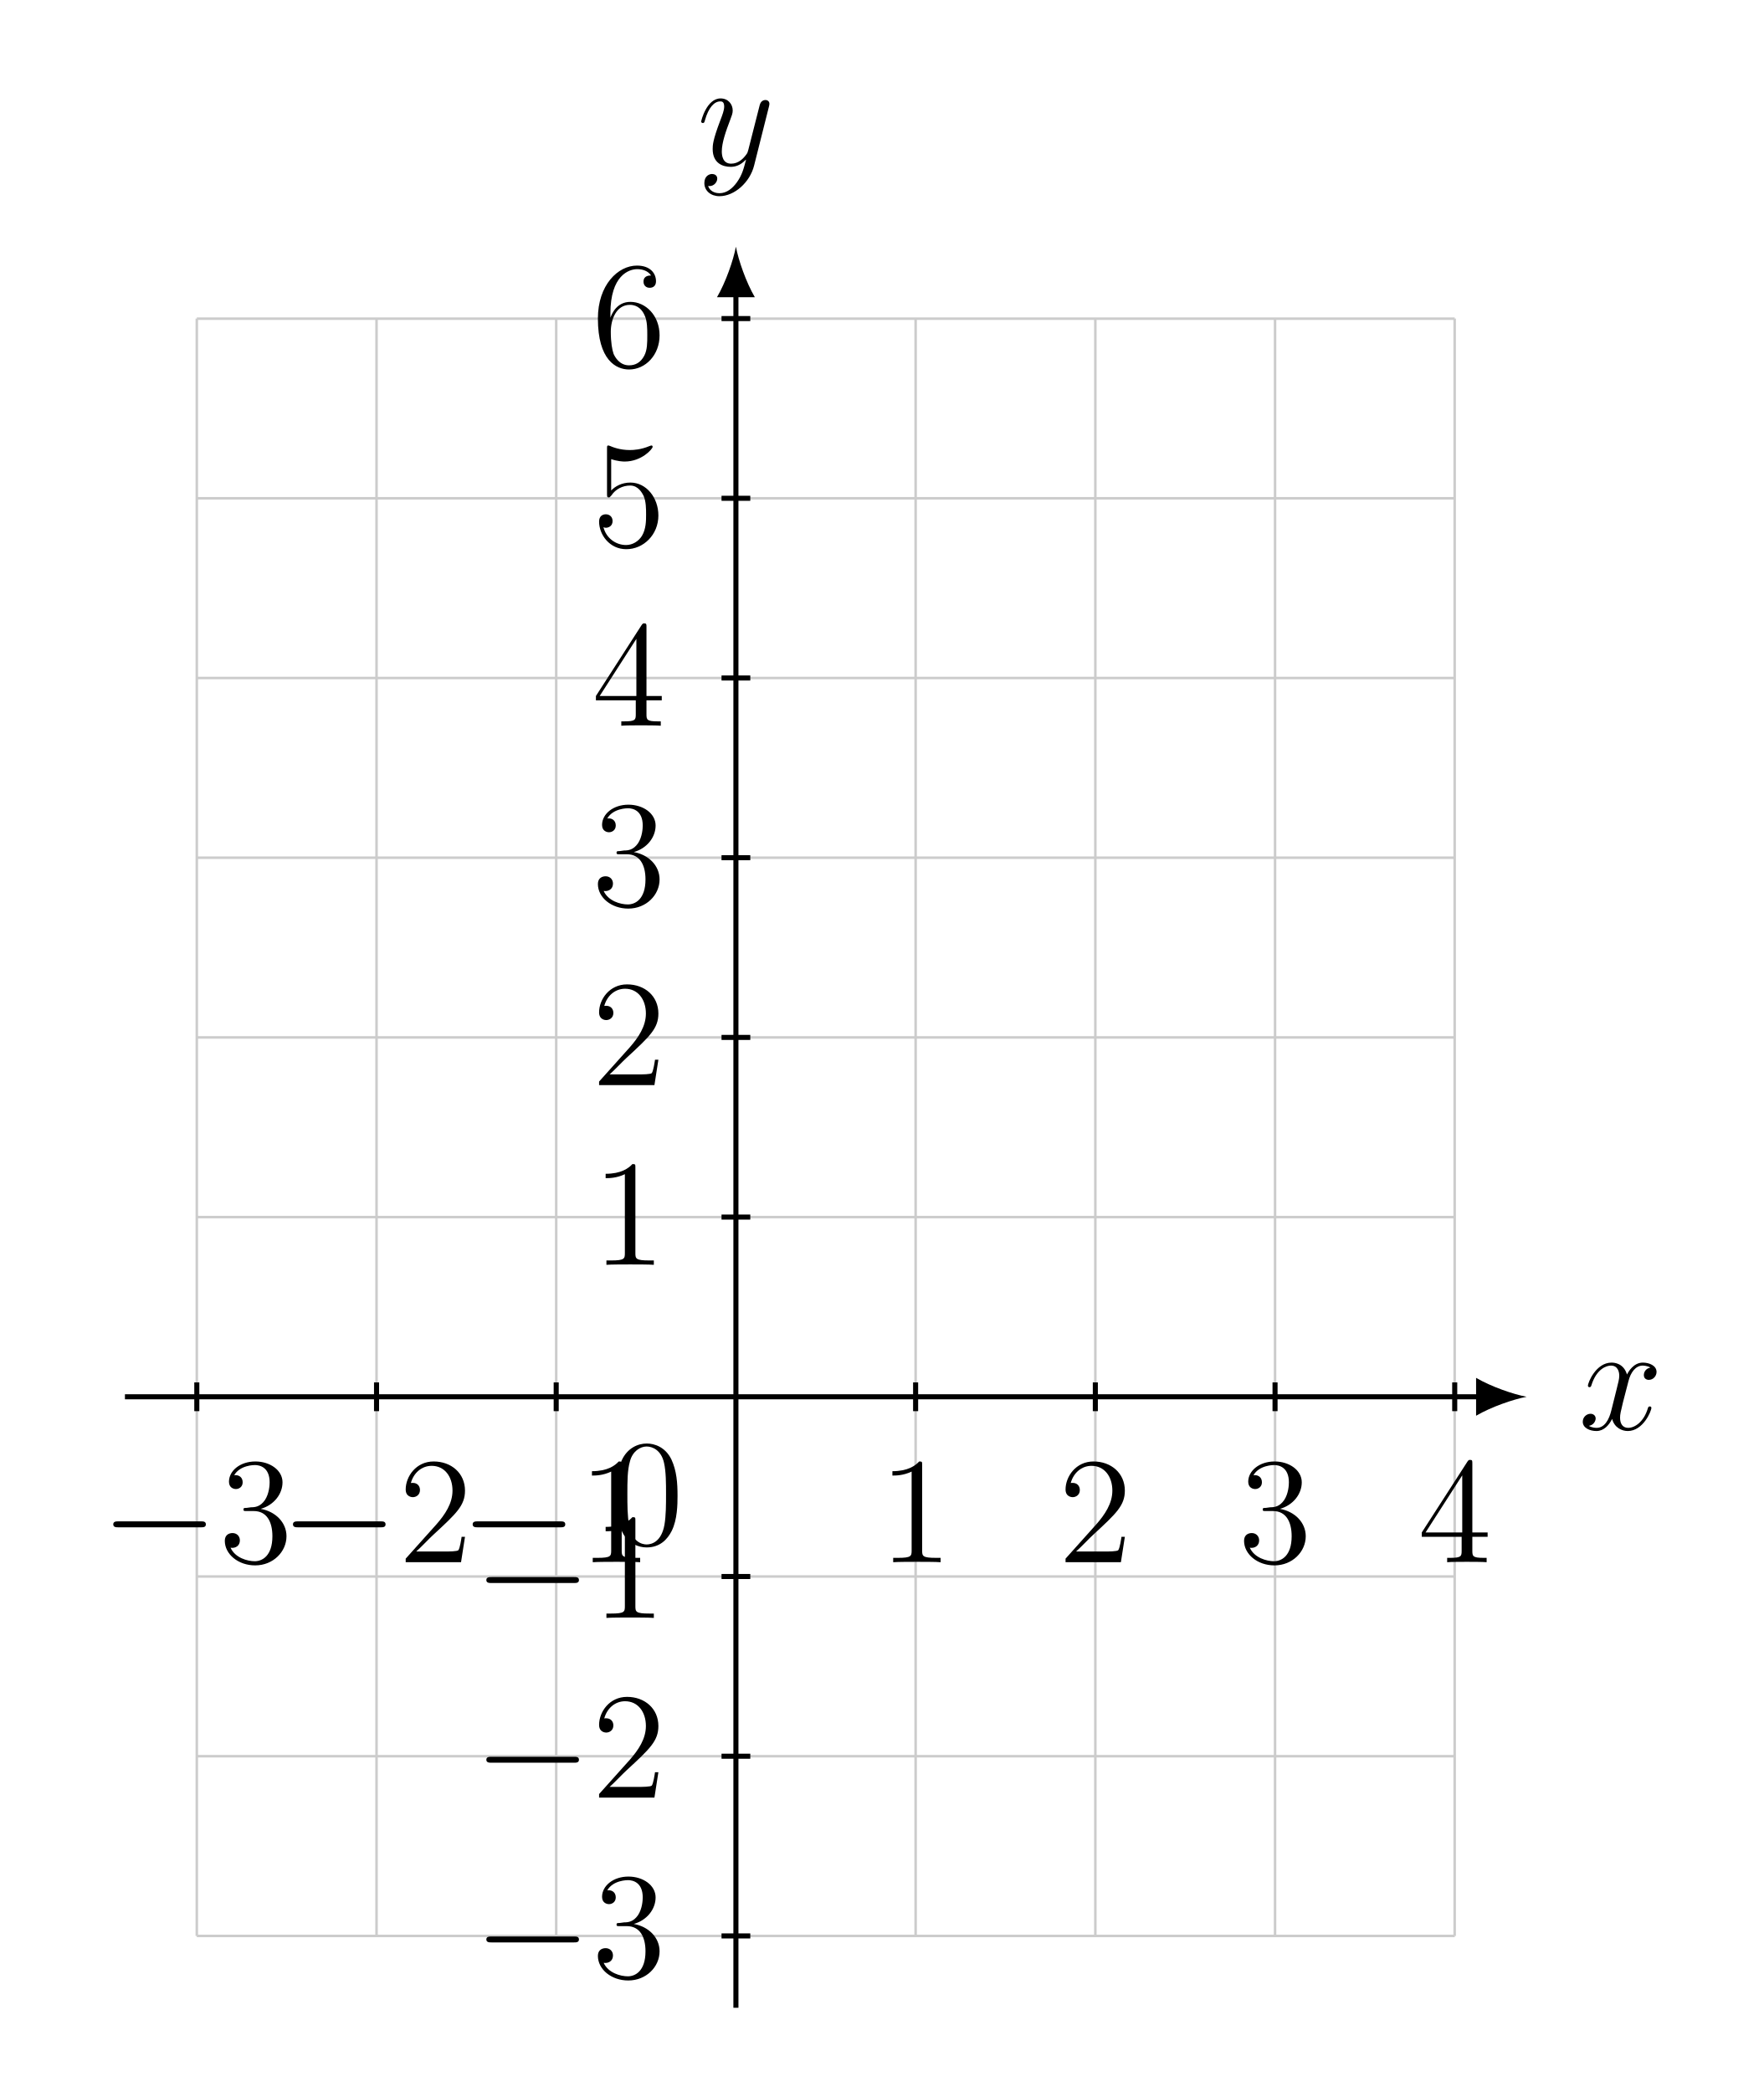
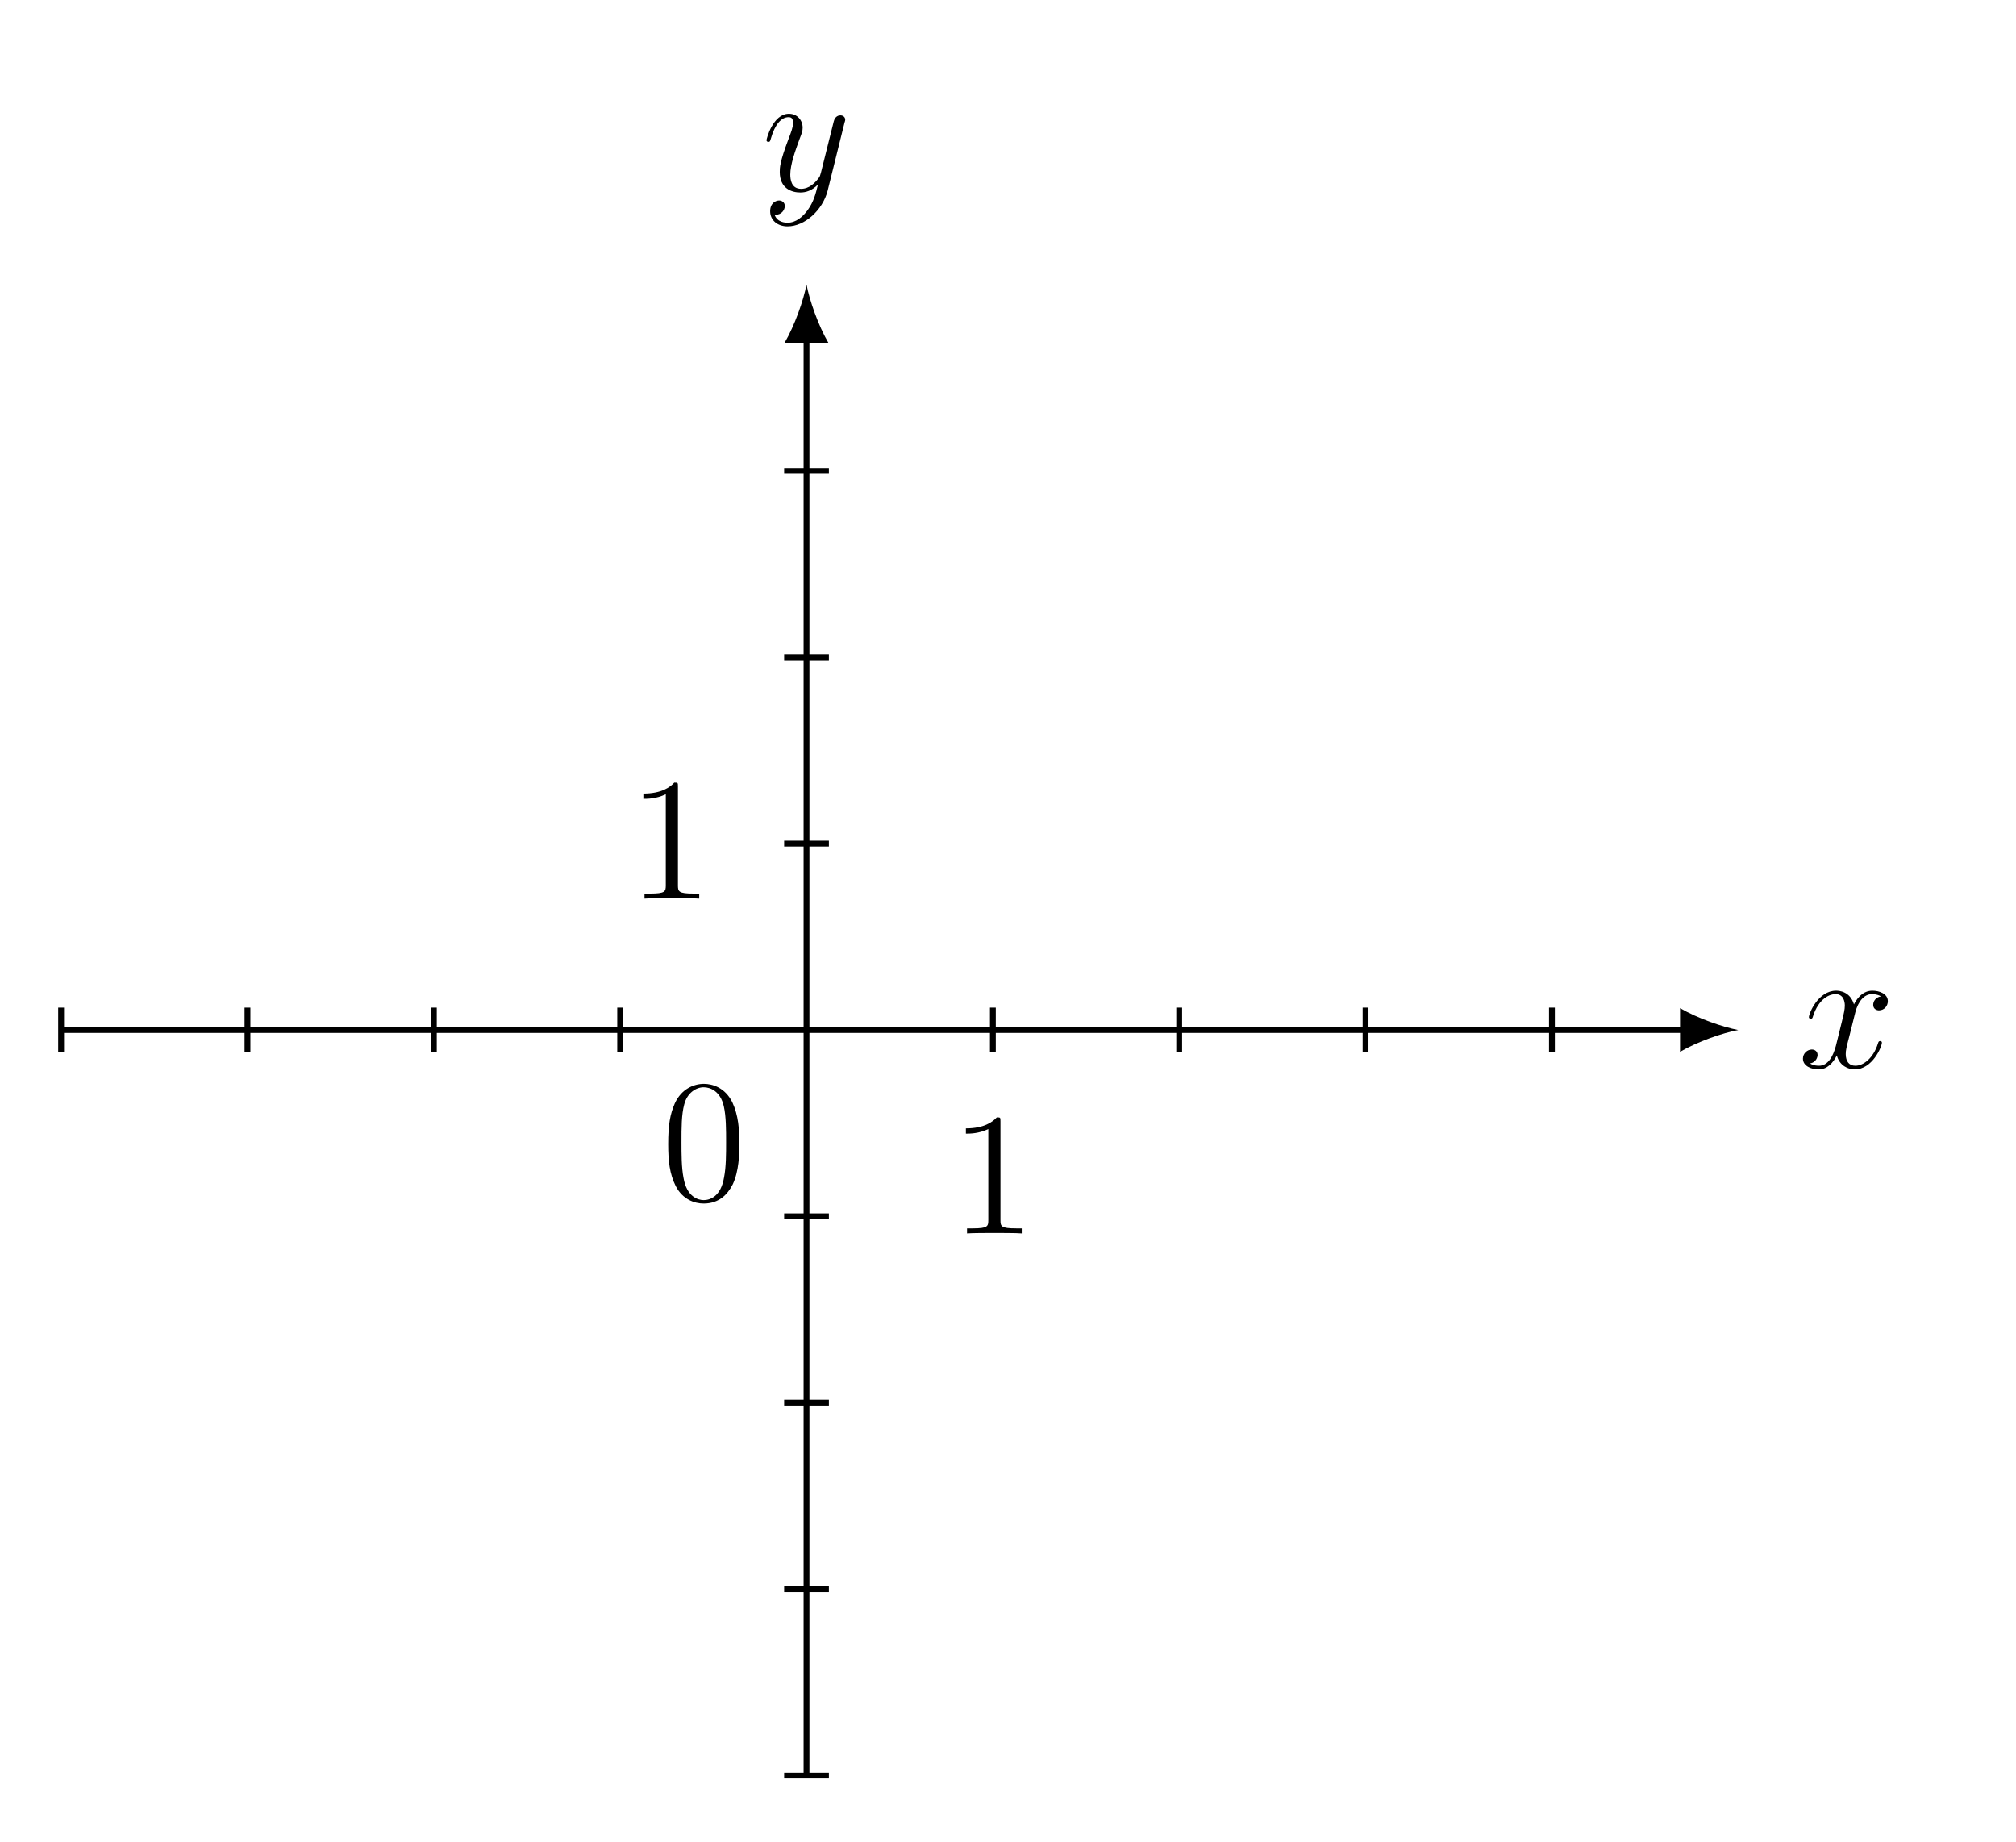
- <svg xmlns="http://www.w3.org/2000/svg" xmlns:xlink="http://www.w3.org/1999/xlink" data-source-hash="f0bfec27f18c" width="138.984pt" height="164.837pt" viewBox="0 0 138.984 164.837" version="1.2">
+ <svg xmlns="http://www.w3.org/2000/svg" xmlns:xlink="http://www.w3.org/1999/xlink" data-source-hash="2322a0b646ab" width="137.626pt" height="125.69pt" viewBox="0 0 137.626 125.69" version="1.2">
  <defs>
    <g>
      <symbol overflow="visible" id="glyph0-0">
        <path style="stroke:none;" d="" />
      </symbol>
      <symbol overflow="visible" id="glyph0-1">
-         <path style="stroke:none;" d="M 5.734 -1.703 C 5.734 -1.766 5.688 -1.812 5.609 -1.812 C 5.5 -1.812 5.484 -1.75 5.453 -1.656 C 5.141 -0.609 4.438 -0.125 3.906 -0.125 C 3.484 -0.125 3.266 -0.438 3.266 -0.922 C 3.266 -1.188 3.312 -1.375 3.5 -2.156 L 3.922 -3.781 C 4.094 -4.5 4.5 -5.031 5.047 -5.031 C 5.047 -5.031 5.406 -5.031 5.656 -4.875 C 5.281 -4.797 5.141 -4.516 5.141 -4.281 C 5.141 -4 5.359 -3.906 5.531 -3.906 C 5.891 -3.906 6.141 -4.219 6.141 -4.531 C 6.141 -5.031 5.562 -5.266 5.062 -5.266 C 4.328 -5.266 3.922 -4.547 3.812 -4.328 C 3.547 -5.219 2.812 -5.266 2.594 -5.266 C 1.375 -5.266 0.734 -3.703 0.734 -3.438 C 0.734 -3.391 0.781 -3.328 0.859 -3.328 C 0.953 -3.328 0.984 -3.406 1 -3.453 C 1.406 -4.781 2.203 -5.031 2.547 -5.031 C 3.094 -5.031 3.203 -4.531 3.203 -4.234 C 3.203 -3.969 3.125 -3.703 2.984 -3.125 L 2.578 -1.5 C 2.406 -0.781 2.047 -0.125 1.422 -0.125 C 1.359 -0.125 1.062 -0.125 0.812 -0.281 C 1.234 -0.359 1.344 -0.719 1.344 -0.859 C 1.344 -1.094 1.156 -1.234 0.938 -1.234 C 0.641 -1.234 0.328 -0.984 0.328 -0.609 C 0.328 -0.109 0.891 0.125 1.406 0.125 C 1.984 0.125 2.391 -0.328 2.641 -0.828 C 2.828 -0.125 3.422 0.125 3.875 0.125 C 5.078 0.125 5.734 -1.438 5.734 -1.703 Z M 5.734 -1.703 " />
+         <path style="stroke:none;" d="M 5.719 -1.703 C 5.719 -1.766 5.672 -1.812 5.609 -1.812 C 5.5 -1.812 5.484 -1.75 5.453 -1.656 C 5.125 -0.609 4.438 -0.125 3.906 -0.125 C 3.484 -0.125 3.25 -0.422 3.25 -0.922 C 3.25 -1.188 3.297 -1.375 3.5 -2.156 L 3.906 -3.781 C 4.094 -4.5 4.5 -5.016 5.047 -5.016 C 5.047 -5.016 5.406 -5.016 5.656 -4.859 C 5.266 -4.797 5.125 -4.5 5.125 -4.281 C 5.125 -4 5.359 -3.906 5.516 -3.906 C 5.875 -3.906 6.125 -4.203 6.125 -4.531 C 6.125 -5.031 5.562 -5.25 5.062 -5.25 C 4.328 -5.25 3.922 -4.547 3.812 -4.312 C 3.547 -5.203 2.797 -5.25 2.594 -5.25 C 1.375 -5.25 0.734 -3.703 0.734 -3.438 C 0.734 -3.391 0.781 -3.328 0.859 -3.328 C 0.953 -3.328 0.984 -3.391 1 -3.453 C 1.406 -4.766 2.203 -5.016 2.547 -5.016 C 3.094 -5.016 3.188 -4.516 3.188 -4.234 C 3.188 -3.969 3.125 -3.703 2.984 -3.125 L 2.578 -1.484 C 2.391 -0.781 2.047 -0.125 1.422 -0.125 C 1.359 -0.125 1.062 -0.125 0.812 -0.281 C 1.234 -0.359 1.328 -0.719 1.328 -0.859 C 1.328 -1.094 1.156 -1.234 0.938 -1.234 C 0.641 -1.234 0.328 -0.984 0.328 -0.609 C 0.328 -0.109 0.891 0.125 1.406 0.125 C 1.984 0.125 2.391 -0.328 2.641 -0.828 C 2.828 -0.125 3.422 0.125 3.859 0.125 C 5.078 0.125 5.719 -1.438 5.719 -1.703 Z M 5.719 -1.703 " />
      </symbol>
      <symbol overflow="visible" id="glyph0-2">
-         <path style="stroke:none;" d="M 5.672 -4.641 C 5.688 -4.703 5.703 -4.781 5.703 -4.844 C 5.703 -5.031 5.562 -5.141 5.391 -5.141 C 5.281 -5.141 5.031 -5.094 4.938 -4.734 L 4.047 -1.234 C 3.984 -1.016 3.984 -0.984 3.891 -0.859 C 3.656 -0.531 3.266 -0.125 2.688 -0.125 C 2.016 -0.125 1.953 -0.781 1.953 -1.094 C 1.953 -1.781 2.281 -2.703 2.609 -3.562 C 2.734 -3.906 2.812 -4.078 2.812 -4.312 C 2.812 -4.812 2.453 -5.266 1.859 -5.266 C 0.766 -5.266 0.328 -3.531 0.328 -3.438 C 0.328 -3.391 0.375 -3.328 0.453 -3.328 C 0.562 -3.328 0.578 -3.375 0.625 -3.547 C 0.906 -4.547 1.359 -5.031 1.828 -5.031 C 1.938 -5.031 2.141 -5.031 2.141 -4.625 C 2.141 -4.328 2 -3.969 1.828 -3.516 C 1.234 -1.953 1.234 -1.562 1.234 -1.281 C 1.234 -0.141 2.047 0.125 2.656 0.125 C 3 0.125 3.422 0.016 3.844 -0.438 L 3.859 -0.422 C 3.672 0.281 3.562 0.75 3.141 1.344 C 2.812 1.797 2.359 2.203 1.766 2.203 C 1.625 2.203 1.047 2.172 0.875 1.625 C 0.906 1.641 0.984 1.641 0.984 1.641 C 1.344 1.641 1.594 1.328 1.594 1.047 C 1.594 0.781 1.359 0.688 1.188 0.688 C 0.984 0.688 0.578 0.828 0.578 1.406 C 0.578 2.016 1.094 2.438 1.766 2.438 C 2.953 2.438 4.172 1.344 4.5 0.016 Z M 5.672 -4.641 " />
+         <path style="stroke:none;" d="M 5.656 -4.641 C 5.672 -4.703 5.703 -4.766 5.703 -4.844 C 5.703 -5.016 5.562 -5.141 5.375 -5.141 C 5.266 -5.141 5.016 -5.094 4.922 -4.734 L 4.047 -1.234 C 3.984 -1.016 3.984 -0.984 3.891 -0.859 C 3.641 -0.531 3.25 -0.125 2.688 -0.125 C 2.016 -0.125 1.953 -0.781 1.953 -1.094 C 1.953 -1.781 2.281 -2.688 2.594 -3.547 C 2.734 -3.906 2.797 -4.062 2.797 -4.297 C 2.797 -4.797 2.438 -5.25 1.859 -5.25 C 0.766 -5.25 0.328 -3.531 0.328 -3.438 C 0.328 -3.391 0.375 -3.328 0.453 -3.328 C 0.562 -3.328 0.578 -3.375 0.625 -3.547 C 0.906 -4.547 1.359 -5.016 1.828 -5.016 C 1.938 -5.016 2.141 -5.016 2.141 -4.625 C 2.141 -4.312 2 -3.969 1.828 -3.516 C 1.234 -1.953 1.234 -1.562 1.234 -1.281 C 1.234 -0.141 2.047 0.125 2.641 0.125 C 3 0.125 3.422 0.016 3.844 -0.422 C 3.672 0.281 3.547 0.75 3.141 1.328 C 2.812 1.781 2.344 2.188 1.766 2.188 C 1.625 2.188 1.047 2.172 0.875 1.625 C 0.906 1.641 0.984 1.641 0.984 1.641 C 1.344 1.641 1.578 1.328 1.578 1.047 C 1.578 0.781 1.359 0.672 1.188 0.672 C 0.984 0.672 0.578 0.828 0.578 1.406 C 0.578 2.016 1.078 2.438 1.766 2.438 C 2.953 2.438 4.156 1.328 4.5 0.016 Z M 5.656 -4.641 " />
      </symbol>
      <symbol overflow="visible" id="glyph1-0">
        <path style="stroke:none;" d="" />
      </symbol>
      <symbol overflow="visible" id="glyph1-1">
-         <path style="stroke:none;" d="M 8.281 -2.984 C 8.281 -3.219 8.062 -3.219 7.891 -3.219 L 1.391 -3.219 C 1.219 -3.219 0.984 -3.219 0.984 -2.984 C 0.984 -2.75 1.219 -2.75 1.391 -2.75 L 7.891 -2.75 C 8.062 -2.75 8.281 -2.75 8.281 -2.984 Z M 8.281 -2.984 " />
+         <path style="stroke:none;" d="M 5.344 -3.812 C 5.344 -4.797 5.281 -5.766 4.859 -6.672 C 4.359 -7.672 3.5 -7.922 2.922 -7.922 C 2.234 -7.922 1.391 -7.578 0.938 -6.594 C 0.609 -5.844 0.484 -5.109 0.484 -3.812 C 0.484 -2.656 0.578 -1.781 1 -0.938 C 1.469 -0.031 2.281 0.25 2.906 0.25 C 3.953 0.25 4.547 -0.375 4.891 -1.062 C 5.312 -1.953 5.344 -3.125 5.344 -3.812 Z M 4.438 -3.953 C 4.438 -3.156 4.438 -2.25 4.297 -1.531 C 4.078 -0.219 3.328 0.016 2.906 0.016 C 2.531 0.016 1.75 -0.203 1.531 -1.5 C 1.391 -2.219 1.391 -3.125 1.391 -3.953 C 1.391 -4.938 1.391 -5.812 1.578 -6.516 C 1.781 -7.312 2.391 -7.688 2.906 -7.688 C 3.359 -7.688 4.047 -7.422 4.281 -6.391 C 4.438 -5.703 4.438 -4.766 4.438 -3.953 Z M 4.438 -3.953 " />
      </symbol>
-       <symbol overflow="visible" id="glyph2-0">
-         <path style="stroke:none;" d="" />
-       </symbol>
-       <symbol overflow="visible" id="glyph2-1">
-         <path style="stroke:none;" d="M 5.344 -2.047 C 5.344 -3.141 4.469 -4 3.312 -4.203 C 4.359 -4.5 5.031 -5.375 5.031 -6.297 C 5.031 -7.25 4.047 -7.938 2.891 -7.938 C 1.688 -7.938 0.812 -7.203 0.812 -6.344 C 0.812 -5.859 1.188 -5.766 1.359 -5.766 C 1.609 -5.766 1.891 -5.938 1.891 -6.297 C 1.891 -6.688 1.609 -6.859 1.344 -6.859 C 1.281 -6.859 1.25 -6.859 1.219 -6.844 C 1.672 -7.656 2.797 -7.656 2.859 -7.656 C 3.25 -7.656 4.016 -7.469 4.016 -6.297 C 4.016 -6.078 3.984 -5.406 3.641 -4.891 C 3.281 -4.375 2.875 -4.328 2.547 -4.328 L 2.203 -4.281 C 2 -4.281 1.953 -4.266 1.953 -4.156 C 1.953 -4.031 2 -4.031 2.219 -4.031 L 2.766 -4.031 C 3.781 -4.031 4.234 -3.203 4.234 -2.047 C 4.234 -0.484 3.422 -0.078 2.844 -0.078 C 2.266 -0.078 1.297 -0.344 0.938 -1.141 C 1.328 -1.078 1.672 -1.297 1.672 -1.719 C 1.672 -2.062 1.422 -2.297 1.094 -2.297 C 0.797 -2.297 0.484 -2.141 0.484 -1.688 C 0.484 -0.625 1.547 0.25 2.875 0.25 C 4.297 0.25 5.344 -0.828 5.344 -2.047 Z M 5.344 -2.047 " />
-       </symbol>
-       <symbol overflow="visible" id="glyph2-2">
-         <path style="stroke:none;" d="M 5.25 -2 L 4.984 -2 C 4.953 -1.797 4.859 -1.141 4.734 -0.953 C 4.656 -0.844 3.969 -0.844 3.609 -0.844 L 1.406 -0.844 C 1.734 -1.125 2.453 -1.891 2.766 -2.172 C 4.578 -3.844 5.25 -4.469 5.25 -5.641 C 5.25 -7.016 4.172 -7.938 2.781 -7.938 C 1.391 -7.938 0.578 -6.75 0.578 -5.734 C 0.578 -5.125 1.109 -5.125 1.141 -5.125 C 1.391 -5.125 1.703 -5.297 1.703 -5.688 C 1.703 -6.016 1.484 -6.25 1.141 -6.25 C 1.031 -6.25 1.016 -6.25 0.984 -6.234 C 1.203 -7.047 1.844 -7.594 2.625 -7.594 C 3.641 -7.594 4.266 -6.75 4.266 -5.641 C 4.266 -4.625 3.672 -3.75 3 -2.984 L 0.578 -0.281 L 0.578 0 L 4.938 0 Z M 5.25 -2 " />
-       </symbol>
-       <symbol overflow="visible" id="glyph2-3">
-         <path style="stroke:none;" d="M 4.891 0 L 4.891 -0.344 L 4.531 -0.344 C 3.469 -0.344 3.438 -0.484 3.438 -0.922 L 3.438 -7.656 C 3.438 -7.922 3.438 -7.938 3.203 -7.938 C 2.906 -7.609 2.312 -7.172 1.094 -7.172 L 1.094 -6.828 C 1.359 -6.828 1.953 -6.828 2.609 -7.141 L 2.609 -0.922 C 2.609 -0.484 2.578 -0.344 1.531 -0.344 L 1.156 -0.344 L 1.156 0 C 1.484 -0.031 2.641 -0.031 3.031 -0.031 C 3.422 -0.031 4.578 -0.031 4.891 0 Z M 4.891 0 " />
-       </symbol>
-       <symbol overflow="visible" id="glyph2-4">
-         <path style="stroke:none;" d="M 5.516 -2 L 5.516 -2.344 L 4.312 -2.344 L 4.312 -7.766 C 4.312 -8 4.312 -8.062 4.141 -8.062 C 4.047 -8.062 4.016 -8.062 3.922 -7.922 L 0.328 -2.344 L 0.328 -2 L 3.469 -2 L 3.469 -0.906 C 3.469 -0.469 3.438 -0.344 2.562 -0.344 L 2.328 -0.344 L 2.328 0 C 2.609 -0.031 3.547 -0.031 3.875 -0.031 C 4.219 -0.031 5.172 -0.031 5.438 0 L 5.438 -0.344 L 5.203 -0.344 C 4.344 -0.344 4.312 -0.469 4.312 -0.906 L 4.312 -2 Z M 3.516 -2.344 L 0.625 -2.344 L 3.516 -6.844 Z M 3.516 -2.344 " />
-       </symbol>
-       <symbol overflow="visible" id="glyph2-5">
-         <path style="stroke:none;" d="M 5.25 -2.406 C 5.25 -3.812 4.297 -5 3.047 -5 C 2.359 -5 1.844 -4.703 1.531 -4.375 L 1.531 -6.844 C 2.047 -6.672 2.453 -6.656 2.594 -6.656 C 3.938 -6.656 4.797 -7.656 4.797 -7.812 C 4.797 -7.859 4.781 -7.922 4.703 -7.922 C 4.703 -7.922 4.656 -7.922 4.547 -7.875 C 3.875 -7.594 3.312 -7.562 3 -7.562 C 2.203 -7.562 1.641 -7.797 1.422 -7.891 C 1.344 -7.922 1.297 -7.922 1.297 -7.922 C 1.203 -7.922 1.203 -7.859 1.203 -7.656 L 1.203 -4.125 C 1.203 -3.906 1.203 -3.828 1.344 -3.828 C 1.406 -3.828 1.422 -3.844 1.547 -3.984 C 1.875 -4.484 2.438 -4.766 3.031 -4.766 C 3.672 -4.766 3.969 -4.172 4.078 -3.969 C 4.281 -3.516 4.281 -2.922 4.281 -2.469 C 4.281 -2.016 4.281 -1.344 3.953 -0.797 C 3.688 -0.375 3.219 -0.078 2.703 -0.078 C 1.906 -0.078 1.141 -0.609 0.922 -1.484 C 0.984 -1.453 1.047 -1.438 1.109 -1.438 C 1.312 -1.438 1.641 -1.562 1.641 -1.969 C 1.641 -2.297 1.406 -2.5 1.109 -2.5 C 0.891 -2.5 0.578 -2.391 0.578 -1.922 C 0.578 -0.906 1.391 0.25 2.719 0.25 C 4.078 0.25 5.25 -0.891 5.25 -2.406 Z M 5.25 -2.406 " />
-       </symbol>
-       <symbol overflow="visible" id="glyph2-6">
-         <path style="stroke:none;" d="M 5.344 -2.438 C 5.344 -4.016 4.234 -5.078 3.047 -5.078 C 1.984 -5.078 1.594 -4.172 1.469 -3.828 L 1.469 -4.156 C 1.469 -7.172 2.938 -7.656 3.578 -7.656 C 4.016 -7.656 4.438 -7.516 4.672 -7.156 C 4.531 -7.156 4.078 -7.156 4.078 -6.672 C 4.078 -6.406 4.25 -6.188 4.562 -6.188 C 4.859 -6.188 5.062 -6.359 5.062 -6.703 C 5.062 -7.328 4.609 -7.938 3.562 -7.938 C 2.062 -7.938 0.484 -6.406 0.484 -3.766 C 0.484 -0.484 1.922 0.25 2.938 0.25 C 4.234 0.25 5.344 -0.891 5.344 -2.438 Z M 4.375 -2.453 C 4.375 -1.844 4.375 -1.297 4.141 -0.844 C 3.844 -0.281 3.422 -0.078 2.938 -0.078 C 2.188 -0.078 1.828 -0.734 1.719 -0.984 C 1.609 -1.297 1.5 -1.891 1.5 -2.719 C 1.5 -3.672 1.922 -4.844 3 -4.844 C 3.656 -4.844 4 -4.406 4.172 -4 C 4.375 -3.562 4.375 -2.953 4.375 -2.453 Z M 4.375 -2.453 " />
-       </symbol>
-       <symbol overflow="visible" id="glyph2-7">
-         <path style="stroke:none;" d="M 5.344 -3.812 C 5.344 -4.812 5.281 -5.781 4.859 -6.688 C 4.375 -7.672 3.516 -7.938 2.922 -7.938 C 2.234 -7.938 1.391 -7.594 0.938 -6.594 C 0.609 -5.844 0.484 -5.109 0.484 -3.812 C 0.484 -2.656 0.578 -1.797 1 -0.938 C 1.469 -0.031 2.297 0.25 2.906 0.25 C 3.953 0.25 4.547 -0.375 4.891 -1.062 C 5.328 -1.953 5.344 -3.125 5.344 -3.812 Z M 4.438 -3.969 C 4.438 -3.156 4.438 -2.25 4.312 -1.531 C 4.078 -0.219 3.328 0.016 2.906 0.016 C 2.531 0.016 1.75 -0.203 1.531 -1.5 C 1.391 -2.219 1.391 -3.125 1.391 -3.969 C 1.391 -4.938 1.391 -5.828 1.594 -6.531 C 1.797 -7.328 2.406 -7.703 2.906 -7.703 C 3.359 -7.703 4.062 -7.422 4.281 -6.406 C 4.438 -5.719 4.438 -4.781 4.438 -3.969 Z M 4.438 -3.969 " />
+       <symbol overflow="visible" id="glyph1-2">
+         <path style="stroke:none;" d="M 4.891 0 L 4.891 -0.344 L 4.516 -0.344 C 3.469 -0.344 3.438 -0.484 3.438 -0.922 L 3.438 -7.641 C 3.438 -7.922 3.438 -7.922 3.188 -7.922 C 2.906 -7.609 2.312 -7.172 1.078 -7.172 L 1.078 -6.812 C 1.359 -6.812 1.953 -6.812 2.609 -7.125 L 2.609 -0.922 C 2.609 -0.484 2.578 -0.344 1.531 -0.344 L 1.156 -0.344 L 1.156 0 C 1.484 -0.031 2.641 -0.031 3.031 -0.031 C 3.422 -0.031 4.562 -0.031 4.891 0 Z M 4.891 0 " />
      </symbol>
    </g>
  </defs>
  <g id="surface1">
-     <path style="fill:none;stroke-width:0.199;stroke-linecap:butt;stroke-linejoin:miter;stroke:rgb(79.999%,79.999%,79.999%);stroke-opacity:1;stroke-miterlimit:10;" d="M -42.52 -42.522 L 56.692 -42.522 M -42.52 -28.348 L 56.692 -28.348 M -42.52 -14.174 L 56.692 -14.174 M -42.52 0.001 L 56.692 0.001 M -42.52 14.175 L 56.692 14.175 M -42.52 28.345 L 56.692 28.345 M -42.52 42.519 L 56.692 42.519 M -42.52 56.693 L 56.692 56.693 M -42.52 70.867 L 56.692 70.867 M -42.52 85.034 L 56.692 85.034 M -42.52 -42.522 L -42.52 85.042 M -28.345 -42.522 L -28.345 85.042 M -14.175 -42.522 L -14.175 85.042 M -0.001 -42.522 L -0.001 85.042 M 14.173 -42.522 L 14.173 85.042 M 28.347 -42.522 L 28.347 85.042 M 42.521 -42.522 L 42.521 85.042 M 56.688 -42.522 L 56.688 85.042 " transform="matrix(0.999012,0,0,-0.999012,57.98538,110.0592)" />
-     <path style="fill:none;stroke-width:0.399;stroke-linecap:butt;stroke-linejoin:miter;stroke:rgb(0%,0%,0%);stroke-opacity:1;stroke-miterlimit:10;" d="M -48.189 0.001 L 58.776 0.001 " transform="matrix(0.999012,0,0,-0.999012,57.98538,110.0592)" />
-     <path style=" stroke:none;fill-rule:nonzero;fill:rgb(0%,0%,0%);fill-opacity:1;" d="M 120.285 110.059 C 119.227 109.859 117.5 109.262 116.305 108.566 L 116.305 111.551 C 117.5 110.855 119.227 110.258 120.285 110.059 " />
+     <path style="fill:none;stroke-width:0.399;stroke-linecap:butt;stroke-linejoin:miter;stroke:rgb(0%,0%,0%);stroke-opacity:1;stroke-miterlimit:10;" d="M -51.025 -0.002 L 60.195 -0.002 " transform="matrix(0.99729,0,0,-0.99729,55.05838,70.30672)" />
+     <path style=" stroke:none;fill-rule:nonzero;fill:rgb(0%,0%,0%);fill-opacity:1;" d="M 118.664 70.309 C 117.605 70.109 115.883 69.512 114.691 68.816 L 114.691 71.797 C 115.883 71.102 117.605 70.504 118.664 70.309 " />
    <g style="fill:rgb(0%,0%,0%);fill-opacity:1;">
-       <use xlink:href="#glyph0-1" x="124.383" y="112.631" />
+       <use xlink:href="#glyph0-1" x="122.753" y="72.874" />
    </g>
-     <path style="fill:none;stroke-width:0.399;stroke-linecap:butt;stroke-linejoin:miter;stroke:rgb(0%,0%,0%);stroke-opacity:1;stroke-miterlimit:10;" d="M -0.001 -48.188 L -0.001 87.122 " transform="matrix(0.999012,0,0,-0.999012,57.98538,110.0592)" />
-     <path style=" stroke:none;fill-rule:nonzero;fill:rgb(0%,0%,0%);fill-opacity:1;" d="M 57.984 19.438 C 57.785 20.5 57.188 22.227 56.492 23.422 L 59.477 23.422 C 58.781 22.227 58.184 20.5 57.984 19.438 " />
+     <path style="fill:none;stroke-width:0.399;stroke-linecap:butt;stroke-linejoin:miter;stroke:rgb(0%,0%,0%);stroke-opacity:1;stroke-miterlimit:10;" d="M 0 -51.023 L 0 47.439 " transform="matrix(0.99729,0,0,-0.99729,55.05838,70.30672)" />
+     <path style=" stroke:none;fill-rule:nonzero;fill:rgb(0%,0%,0%);fill-opacity:1;" d="M 55.059 19.422 C 54.859 20.48 54.262 22.203 53.566 23.395 L 56.547 23.395 C 55.852 22.203 55.258 20.48 55.059 19.422 " />
    <g style="fill:rgb(0%,0%,0%);fill-opacity:1;">
-       <use xlink:href="#glyph0-2" x="54.92" y="13.021" />
+       <use xlink:href="#glyph0-2" x="51.998" y="13.014" />
    </g>
-     <path style="fill:none;stroke-width:0.399;stroke-linecap:butt;stroke-linejoin:miter;stroke:rgb(0%,0%,0%);stroke-opacity:1;stroke-miterlimit:10;" d="M -42.52 -1.133 L -42.52 1.135 " transform="matrix(0.999012,0,0,-0.999012,57.98538,110.0592)" />
+     <path style="fill:none;stroke-width:0.399;stroke-linecap:butt;stroke-linejoin:miter;stroke:rgb(0%,0%,0%);stroke-opacity:1;stroke-miterlimit:10;" d="M -51.025 -1.529 L -51.025 1.53 " transform="matrix(0.99729,0,0,-0.99729,55.05838,70.30672)" />
+     <path style="fill:none;stroke-width:0.399;stroke-linecap:butt;stroke-linejoin:miter;stroke:rgb(0%,0%,0%);stroke-opacity:1;stroke-miterlimit:10;" d="M -38.268 -1.529 L -38.268 1.53 " transform="matrix(0.99729,0,0,-0.99729,55.05838,70.30672)" />
+     <path style="fill:none;stroke-width:0.399;stroke-linecap:butt;stroke-linejoin:miter;stroke:rgb(0%,0%,0%);stroke-opacity:1;stroke-miterlimit:10;" d="M -25.51 -1.529 L -25.51 1.53 " transform="matrix(0.99729,0,0,-0.99729,55.05838,70.30672)" />
+     <path style="fill:none;stroke-width:0.399;stroke-linecap:butt;stroke-linejoin:miter;stroke:rgb(0%,0%,0%);stroke-opacity:1;stroke-miterlimit:10;" d="M -12.757 -1.529 L -12.757 1.53 " transform="matrix(0.99729,0,0,-0.99729,55.05838,70.30672)" />
+     <path style="fill:none;stroke-width:0.399;stroke-linecap:butt;stroke-linejoin:miter;stroke:rgb(0%,0%,0%);stroke-opacity:1;stroke-miterlimit:10;" d="M 12.757 -1.529 L 12.757 1.53 " transform="matrix(0.99729,0,0,-0.99729,55.05838,70.30672)" />
+     <path style="fill:none;stroke-width:0.399;stroke-linecap:butt;stroke-linejoin:miter;stroke:rgb(0%,0%,0%);stroke-opacity:1;stroke-miterlimit:10;" d="M 25.511 -1.529 L 25.511 1.53 " transform="matrix(0.99729,0,0,-0.99729,55.05838,70.30672)" />
+     <path style="fill:none;stroke-width:0.399;stroke-linecap:butt;stroke-linejoin:miter;stroke:rgb(0%,0%,0%);stroke-opacity:1;stroke-miterlimit:10;" d="M 38.268 -1.529 L 38.268 1.53 " transform="matrix(0.99729,0,0,-0.99729,55.05838,70.30672)" />
+     <path style="fill:none;stroke-width:0.399;stroke-linecap:butt;stroke-linejoin:miter;stroke:rgb(0%,0%,0%);stroke-opacity:1;stroke-miterlimit:10;" d="M 51.025 -1.529 L 51.025 1.53 " transform="matrix(0.99729,0,0,-0.99729,55.05838,70.30672)" />
+     <path style="fill:none;stroke-width:0.399;stroke-linecap:butt;stroke-linejoin:miter;stroke:rgb(0%,0%,0%);stroke-opacity:1;stroke-miterlimit:10;" d="M -1.531 -51.023 L 1.532 -51.023 " transform="matrix(0.99729,0,0,-0.99729,55.05838,70.30672)" />
+     <path style="fill:none;stroke-width:0.399;stroke-linecap:butt;stroke-linejoin:miter;stroke:rgb(0%,0%,0%);stroke-opacity:1;stroke-miterlimit:10;" d="M -1.531 -38.27 L 1.532 -38.27 " transform="matrix(0.99729,0,0,-0.99729,55.05838,70.30672)" />
+     <path style="fill:none;stroke-width:0.399;stroke-linecap:butt;stroke-linejoin:miter;stroke:rgb(0%,0%,0%);stroke-opacity:1;stroke-miterlimit:10;" d="M -1.531 -25.512 L 1.532 -25.512 " transform="matrix(0.99729,0,0,-0.99729,55.05838,70.30672)" />
+     <path style="fill:none;stroke-width:0.399;stroke-linecap:butt;stroke-linejoin:miter;stroke:rgb(0%,0%,0%);stroke-opacity:1;stroke-miterlimit:10;" d="M -1.531 -12.755 L 1.532 -12.755 " transform="matrix(0.99729,0,0,-0.99729,55.05838,70.30672)" />
+     <path style="fill:none;stroke-width:0.399;stroke-linecap:butt;stroke-linejoin:miter;stroke:rgb(0%,0%,0%);stroke-opacity:1;stroke-miterlimit:10;" d="M -1.531 12.755 L 1.532 12.755 " transform="matrix(0.99729,0,0,-0.99729,55.05838,70.30672)" />
+     <path style="fill:none;stroke-width:0.399;stroke-linecap:butt;stroke-linejoin:miter;stroke:rgb(0%,0%,0%);stroke-opacity:1;stroke-miterlimit:10;" d="M -1.531 25.513 L 1.532 25.513 " transform="matrix(0.99729,0,0,-0.99729,55.05838,70.30672)" />
+     <path style="fill:none;stroke-width:0.399;stroke-linecap:butt;stroke-linejoin:miter;stroke:rgb(0%,0%,0%);stroke-opacity:1;stroke-miterlimit:10;" d="M -1.531 38.27 L 1.532 38.27 " transform="matrix(0.99729,0,0,-0.99729,55.05838,70.30672)" />
    <g style="fill:rgb(0%,0%,0%);fill-opacity:1;">
-       <use xlink:href="#glyph1-1" x="7.94" y="123.093" />
+       <use xlink:href="#glyph1-1" x="45.131" y="81.905" />
    </g>
    <g style="fill:rgb(0%,0%,0%);fill-opacity:1;">
-       <use xlink:href="#glyph2-1" x="17.229" y="123.093" />
-     </g>
-     <path style="fill:none;stroke-width:0.399;stroke-linecap:butt;stroke-linejoin:miter;stroke:rgb(0%,0%,0%);stroke-opacity:1;stroke-miterlimit:10;" d="M -28.345 -1.133 L -28.345 1.135 " transform="matrix(0.999012,0,0,-0.999012,57.98538,110.0592)" />
-     <g style="fill:rgb(0%,0%,0%);fill-opacity:1;">
-       <use xlink:href="#glyph1-1" x="22.099" y="123.093" />
+       <use xlink:href="#glyph1-2" x="64.861" y="84.195" />
    </g>
    <g style="fill:rgb(0%,0%,0%);fill-opacity:1;">
-       <use xlink:href="#glyph2-2" x="31.388" y="123.093" />
-     </g>
-     <path style="fill:none;stroke-width:0.399;stroke-linecap:butt;stroke-linejoin:miter;stroke:rgb(0%,0%,0%);stroke-opacity:1;stroke-miterlimit:10;" d="M -14.175 -1.133 L -14.175 1.135 " transform="matrix(0.999012,0,0,-0.999012,57.98538,110.0592)" />
-     <g style="fill:rgb(0%,0%,0%);fill-opacity:1;">
-       <use xlink:href="#glyph1-1" x="36.258" y="123.093" />
-     </g>
-     <g style="fill:rgb(0%,0%,0%);fill-opacity:1;">
-       <use xlink:href="#glyph2-3" x="45.548" y="123.093" />
-     </g>
-     <path style="fill:none;stroke-width:0.399;stroke-linecap:butt;stroke-linejoin:miter;stroke:rgb(0%,0%,0%);stroke-opacity:1;stroke-miterlimit:10;" d="M 14.173 -1.133 L 14.173 1.135 " transform="matrix(0.999012,0,0,-0.999012,57.98538,110.0592)" />
-     <g style="fill:rgb(0%,0%,0%);fill-opacity:1;">
-       <use xlink:href="#glyph2-3" x="69.221" y="123.093" />
-     </g>
-     <path style="fill:none;stroke-width:0.399;stroke-linecap:butt;stroke-linejoin:miter;stroke:rgb(0%,0%,0%);stroke-opacity:1;stroke-miterlimit:10;" d="M 28.347 -1.133 L 28.347 1.135 " transform="matrix(0.999012,0,0,-0.999012,57.98538,110.0592)" />
-     <g style="fill:rgb(0%,0%,0%);fill-opacity:1;">
-       <use xlink:href="#glyph2-2" x="83.38" y="123.093" />
-     </g>
-     <path style="fill:none;stroke-width:0.399;stroke-linecap:butt;stroke-linejoin:miter;stroke:rgb(0%,0%,0%);stroke-opacity:1;stroke-miterlimit:10;" d="M 42.521 -1.133 L 42.521 1.135 " transform="matrix(0.999012,0,0,-0.999012,57.98538,110.0592)" />
-     <g style="fill:rgb(0%,0%,0%);fill-opacity:1;">
-       <use xlink:href="#glyph2-1" x="97.539" y="123.093" />
-     </g>
-     <path style="fill:none;stroke-width:0.399;stroke-linecap:butt;stroke-linejoin:miter;stroke:rgb(0%,0%,0%);stroke-opacity:1;stroke-miterlimit:10;" d="M 56.692 -1.133 L 56.692 1.135 " transform="matrix(0.999012,0,0,-0.999012,57.98538,110.0592)" />
-     <g style="fill:rgb(0%,0%,0%);fill-opacity:1;">
-       <use xlink:href="#glyph2-4" x="111.698" y="123.093" />
-     </g>
-     <path style="fill:none;stroke-width:0.399;stroke-linecap:butt;stroke-linejoin:miter;stroke:rgb(0%,0%,0%);stroke-opacity:1;stroke-miterlimit:10;" d="M -1.135 -42.522 L 1.133 -42.522 " transform="matrix(0.999012,0,0,-0.999012,57.98538,110.0592)" />
-     <g style="fill:rgb(0%,0%,0%);fill-opacity:1;">
-       <use xlink:href="#glyph1-1" x="37.336" y="155.8" />
-     </g>
-     <g style="fill:rgb(0%,0%,0%);fill-opacity:1;">
-       <use xlink:href="#glyph2-1" x="46.626" y="155.8" />
-     </g>
-     <path style="fill:none;stroke-width:0.399;stroke-linecap:butt;stroke-linejoin:miter;stroke:rgb(0%,0%,0%);stroke-opacity:1;stroke-miterlimit:10;" d="M -1.135 -28.348 L 1.133 -28.348 " transform="matrix(0.999012,0,0,-0.999012,57.98538,110.0592)" />
-     <g style="fill:rgb(0%,0%,0%);fill-opacity:1;">
-       <use xlink:href="#glyph1-1" x="37.336" y="141.641" />
-     </g>
-     <g style="fill:rgb(0%,0%,0%);fill-opacity:1;">
-       <use xlink:href="#glyph2-2" x="46.626" y="141.641" />
-     </g>
-     <path style="fill:none;stroke-width:0.399;stroke-linecap:butt;stroke-linejoin:miter;stroke:rgb(0%,0%,0%);stroke-opacity:1;stroke-miterlimit:10;" d="M -1.135 -14.174 L 1.133 -14.174 " transform="matrix(0.999012,0,0,-0.999012,57.98538,110.0592)" />
-     <g style="fill:rgb(0%,0%,0%);fill-opacity:1;">
-       <use xlink:href="#glyph1-1" x="37.336" y="127.482" />
-     </g>
-     <g style="fill:rgb(0%,0%,0%);fill-opacity:1;">
-       <use xlink:href="#glyph2-3" x="46.626" y="127.482" />
-     </g>
-     <path style="fill:none;stroke-width:0.399;stroke-linecap:butt;stroke-linejoin:miter;stroke:rgb(0%,0%,0%);stroke-opacity:1;stroke-miterlimit:10;" d="M -1.135 14.175 L 1.133 14.175 " transform="matrix(0.999012,0,0,-0.999012,57.98538,110.0592)" />
-     <g style="fill:rgb(0%,0%,0%);fill-opacity:1;">
-       <use xlink:href="#glyph2-3" x="46.626" y="99.66" />
-     </g>
-     <path style="fill:none;stroke-width:0.399;stroke-linecap:butt;stroke-linejoin:miter;stroke:rgb(0%,0%,0%);stroke-opacity:1;stroke-miterlimit:10;" d="M -1.135 28.345 L 1.133 28.345 " transform="matrix(0.999012,0,0,-0.999012,57.98538,110.0592)" />
-     <g style="fill:rgb(0%,0%,0%);fill-opacity:1;">
-       <use xlink:href="#glyph2-2" x="46.626" y="85.501" />
-     </g>
-     <path style="fill:none;stroke-width:0.399;stroke-linecap:butt;stroke-linejoin:miter;stroke:rgb(0%,0%,0%);stroke-opacity:1;stroke-miterlimit:10;" d="M -1.135 42.519 L 1.133 42.519 " transform="matrix(0.999012,0,0,-0.999012,57.98538,110.0592)" />
-     <g style="fill:rgb(0%,0%,0%);fill-opacity:1;">
-       <use xlink:href="#glyph2-1" x="46.626" y="71.342" />
-     </g>
-     <path style="fill:none;stroke-width:0.399;stroke-linecap:butt;stroke-linejoin:miter;stroke:rgb(0%,0%,0%);stroke-opacity:1;stroke-miterlimit:10;" d="M -1.135 56.693 L 1.133 56.693 " transform="matrix(0.999012,0,0,-0.999012,57.98538,110.0592)" />
-     <g style="fill:rgb(0%,0%,0%);fill-opacity:1;">
-       <use xlink:href="#glyph2-4" x="46.626" y="57.183" />
-     </g>
-     <path style="fill:none;stroke-width:0.399;stroke-linecap:butt;stroke-linejoin:miter;stroke:rgb(0%,0%,0%);stroke-opacity:1;stroke-miterlimit:10;" d="M -1.135 70.867 L 1.133 70.867 " transform="matrix(0.999012,0,0,-0.999012,57.98538,110.0592)" />
-     <g style="fill:rgb(0%,0%,0%);fill-opacity:1;">
-       <use xlink:href="#glyph2-5" x="46.626" y="43.023" />
-     </g>
-     <path style="fill:none;stroke-width:0.399;stroke-linecap:butt;stroke-linejoin:miter;stroke:rgb(0%,0%,0%);stroke-opacity:1;stroke-miterlimit:10;" d="M -1.135 85.042 L 1.133 85.042 " transform="matrix(0.999012,0,0,-0.999012,57.98538,110.0592)" />
-     <g style="fill:rgb(0%,0%,0%);fill-opacity:1;">
-       <use xlink:href="#glyph2-6" x="46.626" y="28.864" />
-     </g>
-     <g style="fill:rgb(0%,0%,0%);fill-opacity:1;">
-       <use xlink:href="#glyph2-7" x="48.041" y="121.678" />
+       <use xlink:href="#glyph1-2" x="42.842" y="61.34" />
    </g>
  </g>
</svg>
